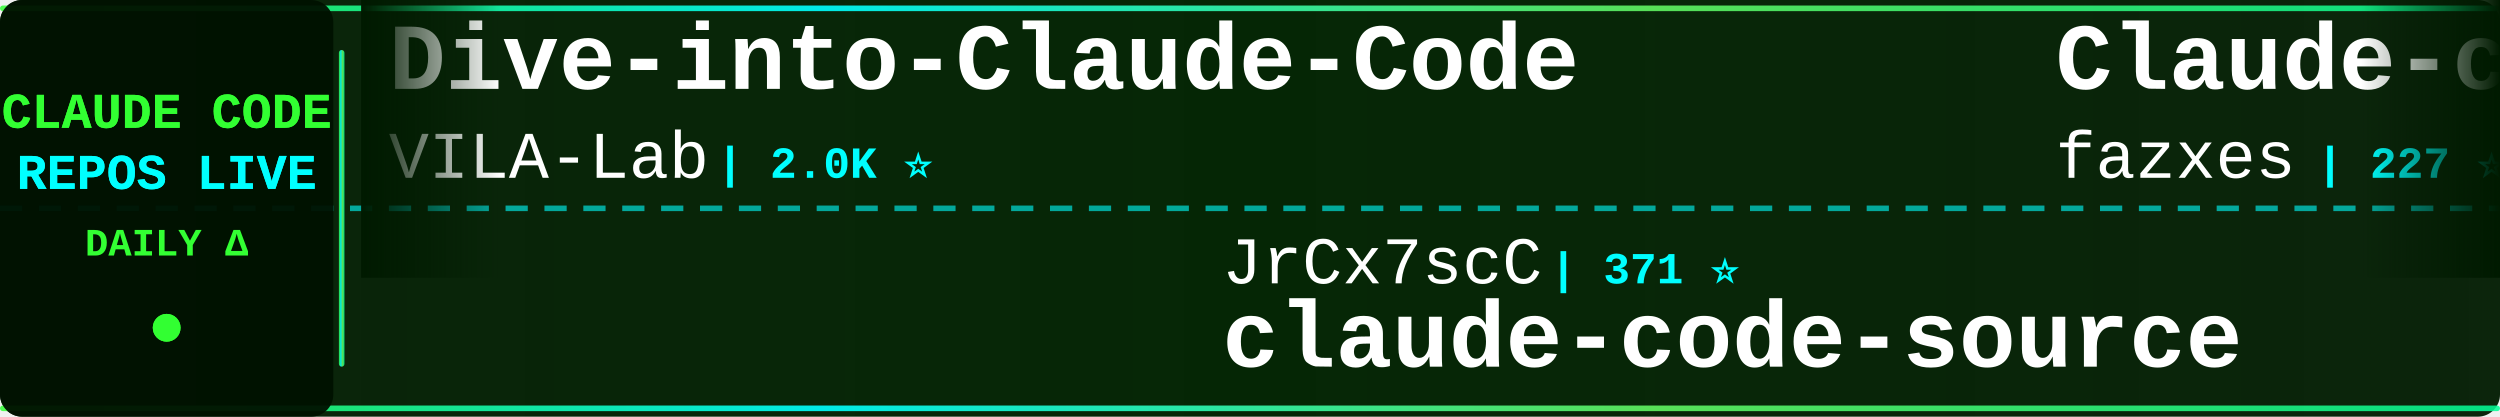
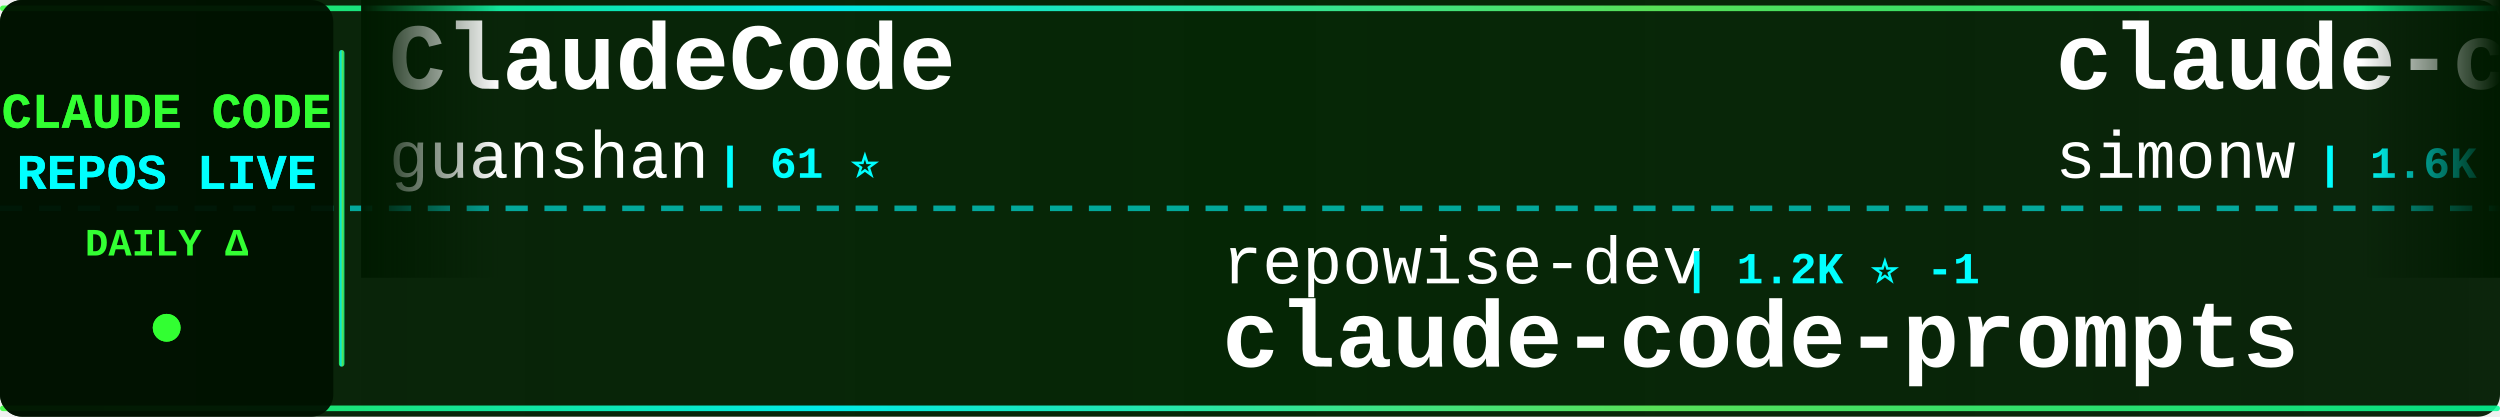
<svg xmlns="http://www.w3.org/2000/svg" width="900" height="150">
  <defs>
    <linearGradient id="tickerBg" x1="0%" y1="0%" x2="100%" y2="0%">
      <stop offset="0%" style="stop-color:#001a00;stop-opacity:0.95" />
      <stop offset="50%" style="stop-color:#002200;stop-opacity:0.98" />
      <stop offset="100%" style="stop-color:#001a00;stop-opacity:0.95" />
    </linearGradient>
    <linearGradient id="borderGrad" x1="0%" y1="0%" x2="100%" y2="0%">
      <stop offset="0%" style="stop-color:#33ff33;stop-opacity:0.85">
        <animate attributeName="stop-opacity" values="0.85;1;0.85" dur="2s" repeatCount="indefinite" />
      </stop>
      <stop offset="33%" style="stop-color:#00ffff;stop-opacity:0.9">
        <animate attributeName="stop-opacity" values="0.9;1;0.9" dur="2.2s" repeatCount="indefinite" />
      </stop>
      <stop offset="66%" style="stop-color:#66ff66;stop-opacity:0.85">
        <animate attributeName="stop-opacity" values="0.85;1;0.85" dur="1.8s" repeatCount="indefinite" />
      </stop>
      <stop offset="100%" style="stop-color:#00ff99;stop-opacity:0.85">
        <animate attributeName="stop-opacity" values="0.85;1;0.85" dur="2s" repeatCount="indefinite" />
      </stop>
    </linearGradient>
    <filter id="textGlow">
      <feGaussianBlur stdDeviation="0.1" result="coloredBlur" />
      <feMerge>
        <feMergeNode in="coloredBlur" />
        <feMergeNode in="SourceGraphic" />
      </feMerge>
    </filter>
    <filter id="metricGlow">
      <feGaussianBlur stdDeviation="0.2" result="coloredBlur" />
      <feMerge>
        <feMergeNode in="coloredBlur" />
        <feMergeNode in="SourceGraphic" />
      </feMerge>
    </filter>
    <linearGradient id="leftFade" x1="0%" y1="0%" x2="100%" y2="0%">
      <stop offset="0%" style="stop-color:#001a00;stop-opacity:1" />
      <stop offset="100%" style="stop-color:#001a00;stop-opacity:0" />
    </linearGradient>
    <linearGradient id="rightFade" x1="0%" y1="0%" x2="100%" y2="0%">
      <stop offset="0%" style="stop-color:#001a00;stop-opacity:0" />
      <stop offset="100%" style="stop-color:#001a00;stop-opacity:1" />
    </linearGradient>
  </defs>
  <rect width="900" height="150" fill="url(#tickerBg)" rx="8" />
  <rect x="0" y="2" width="900" height="2" fill="url(#borderGrad)" rx="1" />
  <rect x="0" y="146" width="900" height="2" fill="url(#borderGrad)" rx="1" />
  <line x1="0" y1="75" x2="900" y2="75" stroke="#00ffff" stroke-width="2" stroke-dasharray="8 6" opacity="0.6" />
  <rect x="0" y="0" width="120" height="150" fill="#001100" opacity="0.95" rx="8" />
  <text x="60" y="46" font-family="'Courier New', monospace" font-size="18" font-weight="bold" fill="#33ff33" text-anchor="middle" filter="url(#textGlow)">
    CLAUDE CODE
  </text>
  <text x="60" y="68" font-family="'Courier New', monospace" font-size="18" font-weight="bold" fill="#00ffff" text-anchor="middle" filter="url(#textGlow)">
    REPOS LIVE
  </text>
  <text x="60" y="92" font-family="'Courier New', monospace" font-size="14" font-weight="bold" fill="#33ff33" text-anchor="middle">
    DAILY Δ
  </text>
  <circle cx="60" cy="118" r="5" fill="#33ff33" filter="url(#metricGlow)">
    <animate attributeName="r" values="4;6;4" dur="1.5s" repeatCount="indefinite" />
    <animate attributeName="opacity" values="0.6;1;0.6" dur="1.5s" repeatCount="indefinite" />
  </circle>
  <rect x="122" y="18" width="2" height="114" fill="url(#borderGrad)" rx="1" />
  <clipPath id="tickerClip">
    <rect x="130" y="0" width="770" height="150" />
  </clipPath>
  <g clip-path="url(#tickerClip)">
    <g id="tickerItems">
      <animateTransform attributeName="transform" attributeType="XML" type="translate" from="0 0" to="-3000 0" dur="54s" repeatCount="indefinite" />
      <g transform="translate(0, 0)">
-         <text x="140" y="32" font-family="'Courier New', monospace" font-size="34" font-weight="bold" fill="#ffffff">Dive-into-Claude-Code</text>
-         <text x="140" y="64" font-family="'Courier New', monospace" font-size="24" font-weight="normal" fill="#ffffff" opacity="1.0">VILA-Lab</text>
-         <text x="258" y="64" font-family="'Courier New', monospace" font-size="16" font-weight="bold" fill="#00ffff"> | 2.0K ⭐</text>
+         <text x="140" y="32" font-family="'Courier New', monospace" font-size="34" font-weight="bold" fill="#ffffff">ClaudeCode</text>
+         <text x="140" y="64" font-family="'Courier New', monospace" font-size="24" font-weight="normal" fill="#ffffff" opacity="1.0">guanshan</text>
+         <text x="258" y="64" font-family="'Courier New', monospace" font-size="16" font-weight="bold" fill="#00ffff"> | 61 ⭐</text>
      </g>
      <g transform="translate(300, 0)">
-         <text x="140" y="102" font-family="'Courier New', monospace" font-size="24" font-weight="normal" fill="#ffffff" opacity="1.0">JrCx7scC</text>
-         <text x="258" y="102" font-family="'Courier New', monospace" font-size="16" font-weight="bold" fill="#00ffff"> | 371 ⭐</text>
-         <text x="140" y="132" font-family="'Courier New', monospace" font-size="34" font-weight="bold" fill="#ffffff">claude-code-source</text>
+         <text x="140" y="102" font-family="'Courier New', monospace" font-size="24" font-weight="normal" fill="#ffffff" opacity="1.0">repowise-dev</text>
+         <text x="306" y="102" font-family="'Courier New', monospace" font-size="16" font-weight="bold" fill="#00ffff"> | 1.2K ⭐ -1</text>
+         <text x="140" y="132" font-family="'Courier New', monospace" font-size="34" font-weight="bold" fill="#ffffff">claude-code-prompts</text>
      </g>
      <g transform="translate(600, 0)">
-         <text x="140" y="32" font-family="'Courier New', monospace" font-size="34" font-weight="bold" fill="#ffffff">Claude-code</text>
-         <text x="140" y="64" font-family="'Courier New', monospace" font-size="24" font-weight="normal" fill="#ffffff" opacity="1.0">fazxes</text>
-         <text x="234" y="64" font-family="'Courier New', monospace" font-size="16" font-weight="bold" fill="#00ffff"> | 227 ⭐</text>
+         <text x="140" y="32" font-family="'Courier New', monospace" font-size="34" font-weight="bold" fill="#ffffff">claude-code-transcripts</text>
+         <text x="140" y="64" font-family="'Courier New', monospace" font-size="24" font-weight="normal" fill="#ffffff" opacity="1.0">simonw</text>
+         <text x="234" y="64" font-family="'Courier New', monospace" font-size="16" font-weight="bold" fill="#00ffff"> | 1.6K ⭐ +1</text>
      </g>
      <g transform="translate(900, 0)">
-         <text x="140" y="102" font-family="'Courier New', monospace" font-size="24" font-weight="normal" fill="#ffffff" opacity="1.0">zstmfhy</text>
-         <text x="246" y="102" font-family="'Courier New', monospace" font-size="16" font-weight="bold" fill="#00ffff"> | 190 ⭐</text>
-         <text x="140" y="132" font-family="'Courier New', monospace" font-size="34" font-weight="bold" fill="#ffffff">Claude-code</text>
+         <text x="140" y="102" font-family="'Courier New', monospace" font-size="24" font-weight="normal" fill="#ffffff" opacity="1.0">centminmod</text>
+         <text x="282" y="102" font-family="'Courier New', monospace" font-size="16" font-weight="bold" fill="#00ffff"> | 2.5K ⭐ +1</text>
+         <text x="140" y="132" font-family="'Courier New', monospace" font-size="34" font-weight="bold" fill="#ffffff">my-claude-code-setup</text>
      </g>
      <g transform="translate(1200, 0)">
-         <text x="140" y="32" font-family="'Courier New', monospace" font-size="34" font-weight="bold" fill="#ffffff">Claude-Code-Source-Study</text>
-         <text x="140" y="64" font-family="'Courier New', monospace" font-size="24" font-weight="normal" fill="#ffffff" opacity="1.0">luyao618</text>
-         <text x="258" y="64" font-family="'Courier New', monospace" font-size="16" font-weight="bold" fill="#00ffff"> | 1.6K ⭐</text>
+         <text x="140" y="32" font-family="'Courier New', monospace" font-size="34" font-weight="bold" fill="#ffffff">claude-code-source</text>
+         <text x="140" y="64" font-family="'Courier New', monospace" font-size="24" font-weight="normal" fill="#ffffff" opacity="1.0">hangsman</text>
+         <text x="258" y="64" font-family="'Courier New', monospace" font-size="16" font-weight="bold" fill="#00ffff"> | 787 ⭐</text>
      </g>
      <g transform="translate(1500, 0)">
-         <text x="140" y="102" font-family="'Courier New', monospace" font-size="24" font-weight="normal" fill="#ffffff" opacity="1.0">https-deeplearning-ai</text>
-         <text x="414" y="102" font-family="'Courier New', monospace" font-size="16" font-weight="bold" fill="#00ffff"> | 535 ⭐</text>
-         <text x="140" y="132" font-family="'Courier New', monospace" font-size="34" font-weight="bold" fill="#ffffff">sc-claude-code-files</text>
+         <text x="140" y="102" font-family="'Courier New', monospace" font-size="24" font-weight="normal" fill="#ffffff" opacity="1.0">xu-xiang</text>
+         <text x="258" y="102" font-family="'Courier New', monospace" font-size="16" font-weight="bold" fill="#00ffff"> | 1.7K ⭐ +2</text>
+         <text x="140" y="132" font-family="'Courier New', monospace" font-size="34" font-weight="bold" fill="#ffffff">everything-claude-code-z...</text>
      </g>
      <g transform="translate(1800, 0)">
-         <text x="140" y="32" font-family="'Courier New', monospace" font-size="34" font-weight="bold" fill="#ffffff">claude-code-rust</text>
-         <text x="140" y="64" font-family="'Courier New', monospace" font-size="24" font-weight="normal" fill="#ffffff" opacity="1.0">lorryjovens-hub</text>
-         <text x="342" y="64" font-family="'Courier New', monospace" font-size="16" font-weight="bold" fill="#00ffff"> | 1.7K ⭐</text>
+         <text x="140" y="32" font-family="'Courier New', monospace" font-size="34" font-weight="bold" fill="#ffffff">claude-code-guide</text>
+         <text x="140" y="64" font-family="'Courier New', monospace" font-size="24" font-weight="normal" fill="#ffffff" opacity="1.0">zebbern</text>
+         <text x="246" y="64" font-family="'Courier New', monospace" font-size="16" font-weight="bold" fill="#00ffff"> | 4.4K ⭐</text>
      </g>
      <g transform="translate(2100, 0)">
-         <text x="140" y="102" font-family="'Courier New', monospace" font-size="24" font-weight="normal" fill="#ffffff" opacity="1.0">jeremylongshore</text>
-         <text x="342" y="102" font-family="'Courier New', monospace" font-size="16" font-weight="bold" fill="#00ffff"> | 2.5K ⭐ +1</text>
-         <text x="140" y="132" font-family="'Courier New', monospace" font-size="34" font-weight="bold" fill="#ffffff">claude-code-plugins-plus...</text>
+         <text x="140" y="102" font-family="'Courier New', monospace" font-size="24" font-weight="normal" fill="#ffffff" opacity="1.0">OrcaWhisper</text>
+         <text x="294" y="102" font-family="'Courier New', monospace" font-size="16" font-weight="bold" fill="#00ffff"> | 86 ⭐</text>
+         <text x="140" y="132" font-family="'Courier New', monospace" font-size="34" font-weight="bold" fill="#ffffff">Claude-Code</text>
      </g>
      <g transform="translate(2400, 0)">
-         <text x="140" y="32" font-family="'Courier New', monospace" font-size="34" font-weight="bold" fill="#ffffff">learn-claude-code</text>
-         <text x="140" y="64" font-family="'Courier New', monospace" font-size="24" font-weight="normal" fill="#ffffff" opacity="1.0">shareAI-lab</text>
-         <text x="294" y="64" font-family="'Courier New', monospace" font-size="16" font-weight="bold" fill="#00ffff"> | 72.0K ⭐ +6</text>
+         <text x="140" y="32" font-family="'Courier New', monospace" font-size="34" font-weight="bold" fill="#ffffff">Claude-code</text>
+         <text x="140" y="64" font-family="'Courier New', monospace" font-size="24" font-weight="normal" fill="#ffffff" opacity="1.0">zstmfhy</text>
+         <text x="246" y="64" font-family="'Courier New', monospace" font-size="16" font-weight="bold" fill="#00ffff"> | 190 ⭐</text>
      </g>
      <g transform="translate(2700, 0)">
-         <text x="140" y="102" font-family="'Courier New', monospace" font-size="24" font-weight="normal" fill="#ffffff" opacity="1.0">lintsinghua</text>
-         <text x="294" y="102" font-family="'Courier New', monospace" font-size="16" font-weight="bold" fill="#00ffff"> | 4.0K ⭐</text>
-         <text x="140" y="132" font-family="'Courier New', monospace" font-size="34" font-weight="bold" fill="#ffffff">claude-code-book</text>
+         <text x="140" y="102" font-family="'Courier New', monospace" font-size="24" font-weight="normal" fill="#ffffff" opacity="1.0">krusemediallc</text>
+         <text x="318" y="102" font-family="'Courier New', monospace" font-size="16" font-weight="bold" fill="#00ffff"> | 1.0K ⭐ +2</text>
+         <text x="140" y="132" font-family="'Courier New', monospace" font-size="34" font-weight="bold" fill="#ffffff">arcads-claude-code</text>
      </g>
      <g transform="translate(3000, 0)">
-         <text x="140" y="32" font-family="'Courier New', monospace" font-size="34" font-weight="bold" fill="#ffffff">Dive-into-Claude-Code</text>
-         <text x="140" y="64" font-family="'Courier New', monospace" font-size="24" font-weight="normal" fill="#ffffff" opacity="1.0">VILA-Lab</text>
-         <text x="258" y="64" font-family="'Courier New', monospace" font-size="16" font-weight="bold" fill="#00ffff"> | 2.0K ⭐</text>
+         <text x="140" y="32" font-family="'Courier New', monospace" font-size="34" font-weight="bold" fill="#ffffff">ClaudeCode</text>
+         <text x="140" y="64" font-family="'Courier New', monospace" font-size="24" font-weight="normal" fill="#ffffff" opacity="1.0">guanshan</text>
+         <text x="258" y="64" font-family="'Courier New', monospace" font-size="16" font-weight="bold" fill="#00ffff"> | 61 ⭐</text>
      </g>
      <g transform="translate(3300, 0)">
-         <text x="140" y="102" font-family="'Courier New', monospace" font-size="24" font-weight="normal" fill="#ffffff" opacity="1.0">JrCx7scC</text>
-         <text x="258" y="102" font-family="'Courier New', monospace" font-size="16" font-weight="bold" fill="#00ffff"> | 371 ⭐</text>
-         <text x="140" y="132" font-family="'Courier New', monospace" font-size="34" font-weight="bold" fill="#ffffff">claude-code-source</text>
+         <text x="140" y="102" font-family="'Courier New', monospace" font-size="24" font-weight="normal" fill="#ffffff" opacity="1.0">repowise-dev</text>
+         <text x="306" y="102" font-family="'Courier New', monospace" font-size="16" font-weight="bold" fill="#00ffff"> | 1.2K ⭐ -1</text>
+         <text x="140" y="132" font-family="'Courier New', monospace" font-size="34" font-weight="bold" fill="#ffffff">claude-code-prompts</text>
      </g>
      <g transform="translate(3600, 0)">
-         <text x="140" y="32" font-family="'Courier New', monospace" font-size="34" font-weight="bold" fill="#ffffff">Claude-code</text>
-         <text x="140" y="64" font-family="'Courier New', monospace" font-size="24" font-weight="normal" fill="#ffffff" opacity="1.0">fazxes</text>
-         <text x="234" y="64" font-family="'Courier New', monospace" font-size="16" font-weight="bold" fill="#00ffff"> | 227 ⭐</text>
+         <text x="140" y="32" font-family="'Courier New', monospace" font-size="34" font-weight="bold" fill="#ffffff">claude-code-transcripts</text>
+         <text x="140" y="64" font-family="'Courier New', monospace" font-size="24" font-weight="normal" fill="#ffffff" opacity="1.0">simonw</text>
+         <text x="234" y="64" font-family="'Courier New', monospace" font-size="16" font-weight="bold" fill="#00ffff"> | 1.6K ⭐ +1</text>
      </g>
      <g transform="translate(3900, 0)">
-         <text x="140" y="102" font-family="'Courier New', monospace" font-size="24" font-weight="normal" fill="#ffffff" opacity="1.0">zstmfhy</text>
-         <text x="246" y="102" font-family="'Courier New', monospace" font-size="16" font-weight="bold" fill="#00ffff"> | 190 ⭐</text>
-         <text x="140" y="132" font-family="'Courier New', monospace" font-size="34" font-weight="bold" fill="#ffffff">Claude-code</text>
+         <text x="140" y="102" font-family="'Courier New', monospace" font-size="24" font-weight="normal" fill="#ffffff" opacity="1.0">centminmod</text>
+         <text x="282" y="102" font-family="'Courier New', monospace" font-size="16" font-weight="bold" fill="#00ffff"> | 2.5K ⭐ +1</text>
+         <text x="140" y="132" font-family="'Courier New', monospace" font-size="34" font-weight="bold" fill="#ffffff">my-claude-code-setup</text>
      </g>
    </g>
  </g>
  <rect x="130" y="0" width="50" height="100" fill="url(#leftFade)" />
  <rect x="850" y="0" width="50" height="100" fill="url(#rightFade)" />
</svg>
